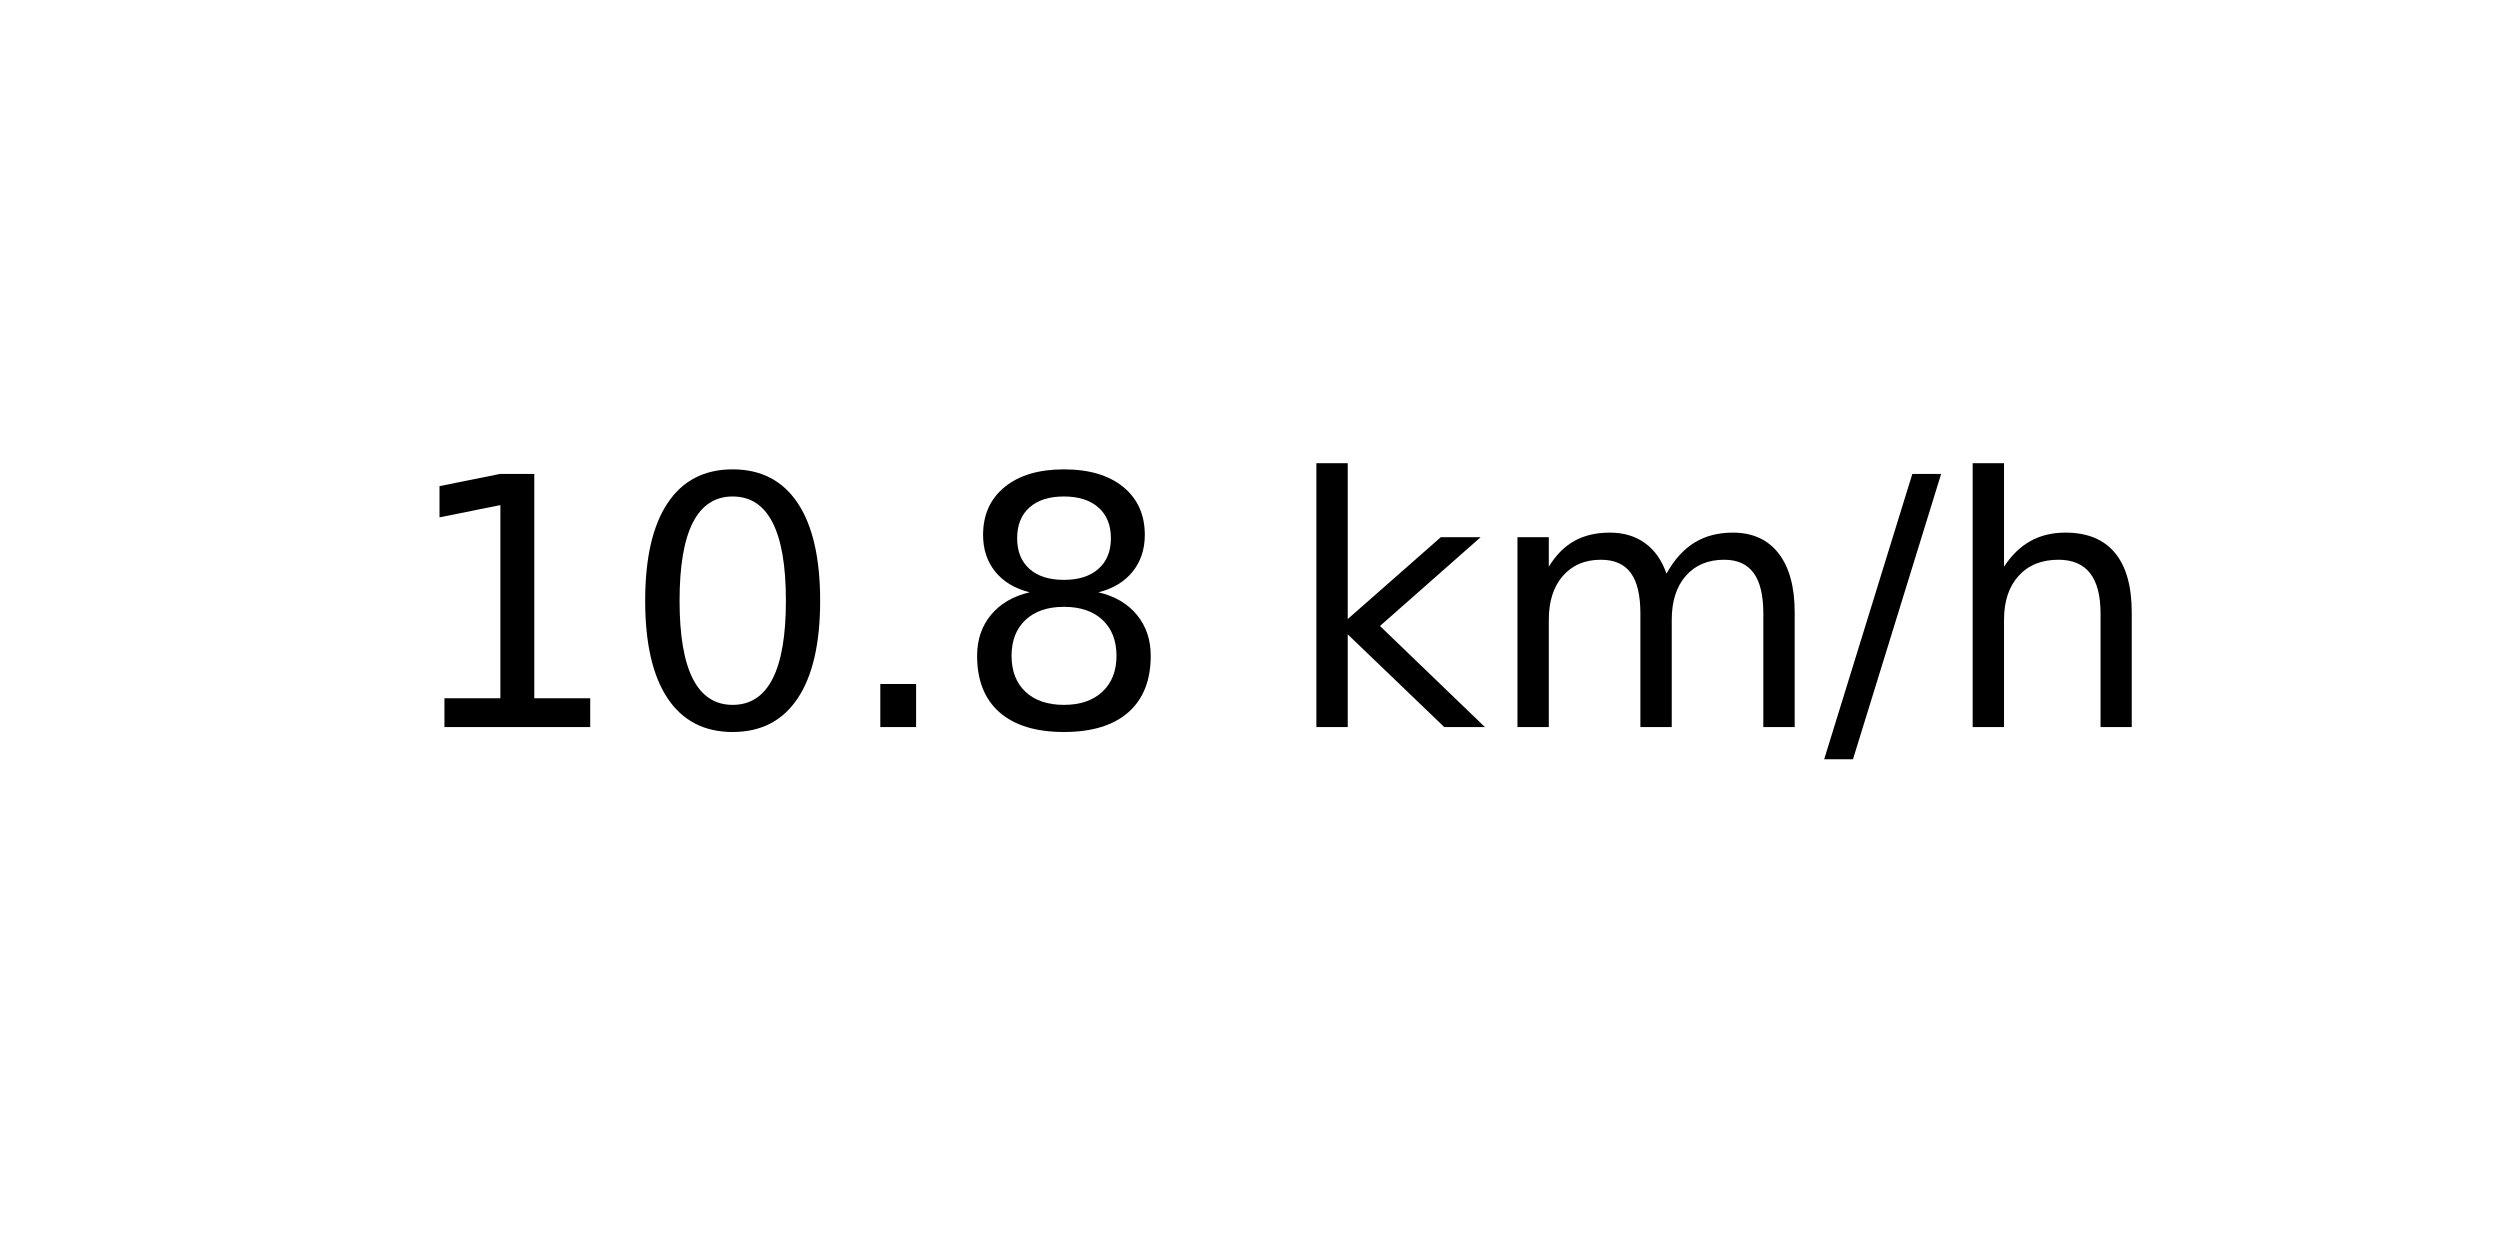
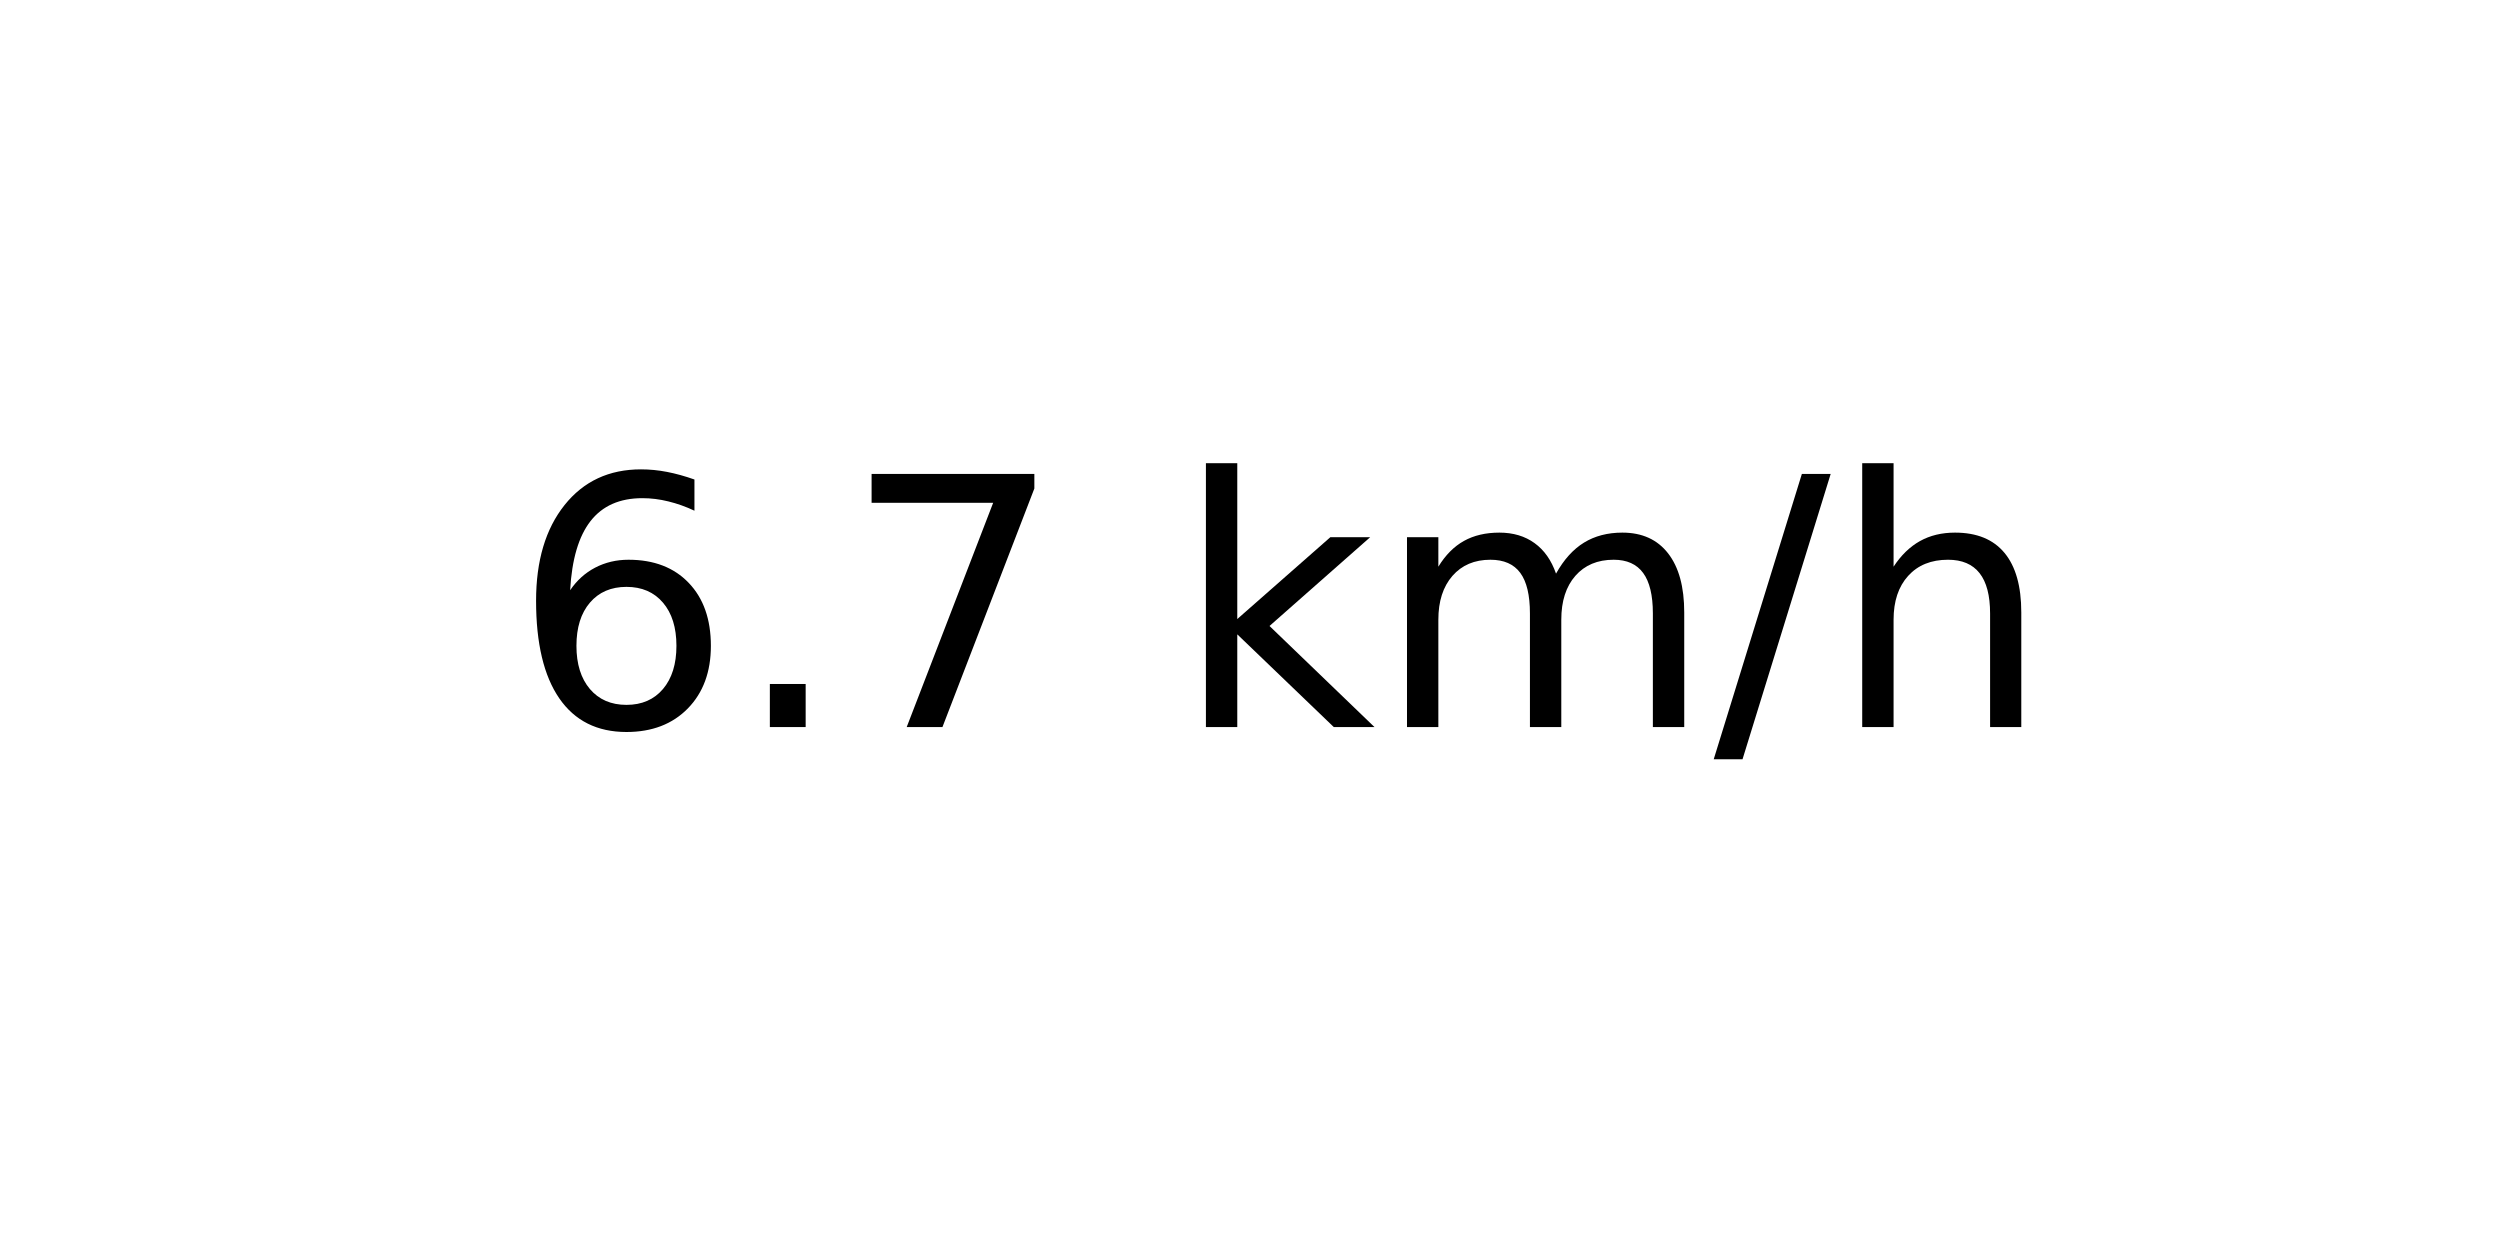
<svg xmlns="http://www.w3.org/2000/svg" xmlns:xlink="http://www.w3.org/1999/xlink" width="72pt" height="36pt" viewBox="0 0 72 36" version="1.1">
  <defs>
    <style type="text/css">*{stroke-linejoin: round; stroke-linecap: butt}</style>
  </defs>
  <g id="figure_1">
    <g id="axes_1">
      <g id="text_1">
-         <g transform="translate(11.55937 20.93937) scale(0.1 -0.1)">
+         <g transform="translate(14.74062 20.93937) scale(0.1 -0.1)">
          <defs>
-             <path id="DejaVuSans-31" d="M 794 531  L 1825 531  L 1825 4091  L 703 3866  L 703 4441  L 1819 4666  L 2450 4666  L 2450 531  L 3481 531  L 3481 0  L 794 0  L 794 531  z " transform="scale(0.015625)" />
-             <path id="DejaVuSans-30" d="M 2034 4250  Q 1547 4250 1301 3770  Q 1056 3291 1056 2328  Q 1056 1369 1301 889  Q 1547 409 2034 409  Q 2525 409 2770 889  Q 3016 1369 3016 2328  Q 3016 3291 2770 3770  Q 2525 4250 2034 4250  z M 2034 4750  Q 2819 4750 3233 4129  Q 3647 3509 3647 2328  Q 3647 1150 3233 529  Q 2819 -91 2034 -91  Q 1250 -91 836 529  Q 422 1150 422 2328  Q 422 3509 836 4129  Q 1250 4750 2034 4750  z " transform="scale(0.015625)" />
+             <path id="DejaVuSans-36" d="M 2113 2584  Q 1688 2584 1439 2293  Q 1191 2003 1191 1497  Q 1191 994 1439 701  Q 1688 409 2113 409  Q 2538 409 2786 701  Q 3034 994 3034 1497  Q 3034 2003 2786 2293  Q 2538 2584 2113 2584  z M 3366 4563  L 3366 3988  Q 3128 4100 2886 4159  Q 2644 4219 2406 4219  Q 1781 4219 1451 3797  Q 1122 3375 1075 2522  Q 1259 2794 1537 2939  Q 1816 3084 2150 3084  Q 2853 3084 3261 2657  Q 3669 2231 3669 1497  Q 3669 778 3244 343  Q 2819 -91 2113 -91  Q 1303 -91 875 529  Q 447 1150 447 2328  Q 447 3434 972 4092  Q 1497 4750 2381 4750  Q 2619 4750 2861 4703  Q 3103 4656 3366 4563  z " transform="scale(0.015625)" />
            <path id="DejaVuSans-2e" d="M 684 794  L 1344 794  L 1344 0  L 684 0  L 684 794  z " transform="scale(0.015625)" />
-             <path id="DejaVuSans-38" d="M 2034 2216  Q 1584 2216 1326 1975  Q 1069 1734 1069 1313  Q 1069 891 1326 650  Q 1584 409 2034 409  Q 2484 409 2743 651  Q 3003 894 3003 1313  Q 3003 1734 2745 1975  Q 2488 2216 2034 2216  z M 1403 2484  Q 997 2584 770 2862  Q 544 3141 544 3541  Q 544 4100 942 4425  Q 1341 4750 2034 4750  Q 2731 4750 3128 4425  Q 3525 4100 3525 3541  Q 3525 3141 3298 2862  Q 3072 2584 2669 2484  Q 3125 2378 3379 2068  Q 3634 1759 3634 1313  Q 3634 634 3220 271  Q 2806 -91 2034 -91  Q 1263 -91 848 271  Q 434 634 434 1313  Q 434 1759 690 2068  Q 947 2378 1403 2484  z M 1172 3481  Q 1172 3119 1398 2916  Q 1625 2713 2034 2713  Q 2441 2713 2670 2916  Q 2900 3119 2900 3481  Q 2900 3844 2670 4047  Q 2441 4250 2034 4250  Q 1625 4250 1398 4047  Q 1172 3844 1172 3481  z " transform="scale(0.015625)" />
+             <path id="DejaVuSans-37" d="M 525 4666  L 3525 4666  L 3525 4397  L 1831 0  L 1172 0  L 2766 4134  L 525 4134  L 525 4666  z " transform="scale(0.015625)" />
            <path id="DejaVuSans-20" transform="scale(0.015625)" />
            <path id="DejaVuSans-6b" d="M 581 4863  L 1159 4863  L 1159 1991  L 2875 3500  L 3609 3500  L 1753 1863  L 3688 0  L 2938 0  L 1159 1709  L 1159 0  L 581 0  L 581 4863  z " transform="scale(0.015625)" />
            <path id="DejaVuSans-6d" d="M 3328 2828  Q 3544 3216 3844 3400  Q 4144 3584 4550 3584  Q 5097 3584 5394 3201  Q 5691 2819 5691 2113  L 5691 0  L 5113 0  L 5113 2094  Q 5113 2597 4934 2840  Q 4756 3084 4391 3084  Q 3944 3084 3684 2787  Q 3425 2491 3425 1978  L 3425 0  L 2847 0  L 2847 2094  Q 2847 2600 2669 2842  Q 2491 3084 2119 3084  Q 1678 3084 1418 2786  Q 1159 2488 1159 1978  L 1159 0  L 581 0  L 581 3500  L 1159 3500  L 1159 2956  Q 1356 3278 1631 3431  Q 1906 3584 2284 3584  Q 2666 3584 2933 3390  Q 3200 3197 3328 2828  z " transform="scale(0.015625)" />
            <path id="DejaVuSans-2f" d="M 1625 4666  L 2156 4666  L 531 -594  L 0 -594  L 1625 4666  z " transform="scale(0.015625)" />
            <path id="DejaVuSans-68" d="M 3513 2113  L 3513 0  L 2938 0  L 2938 2094  Q 2938 2591 2744 2837  Q 2550 3084 2163 3084  Q 1697 3084 1428 2787  Q 1159 2491 1159 1978  L 1159 0  L 581 0  L 581 4863  L 1159 4863  L 1159 2956  Q 1366 3272 1645 3428  Q 1925 3584 2291 3584  Q 2894 3584 3203 3211  Q 3513 2838 3513 2113  z " transform="scale(0.015625)" />
          </defs>
-           <use xlink:href="#DejaVuSans-31" />
-           <use xlink:href="#DejaVuSans-30" x="63.623" />
-           <use xlink:href="#DejaVuSans-2e" x="127.246" />
-           <use xlink:href="#DejaVuSans-38" x="159.033" />
-           <use xlink:href="#DejaVuSans-20" x="222.656" />
-           <use xlink:href="#DejaVuSans-6b" x="254.443" />
-           <use xlink:href="#DejaVuSans-6d" x="312.354" />
-           <use xlink:href="#DejaVuSans-2f" x="409.766" />
-           <use xlink:href="#DejaVuSans-68" x="443.457" />
+           <use xlink:href="#DejaVuSans-36" />
+           <use xlink:href="#DejaVuSans-2e" x="63.623" />
+           <use xlink:href="#DejaVuSans-37" x="95.41" />
+           <use xlink:href="#DejaVuSans-20" x="159.033" />
+           <use xlink:href="#DejaVuSans-6b" x="190.82" />
+           <use xlink:href="#DejaVuSans-6d" x="248.73" />
+           <use xlink:href="#DejaVuSans-2f" x="346.143" />
+           <use xlink:href="#DejaVuSans-68" x="379.834" />
        </g>
      </g>
    </g>
  </g>
</svg>
